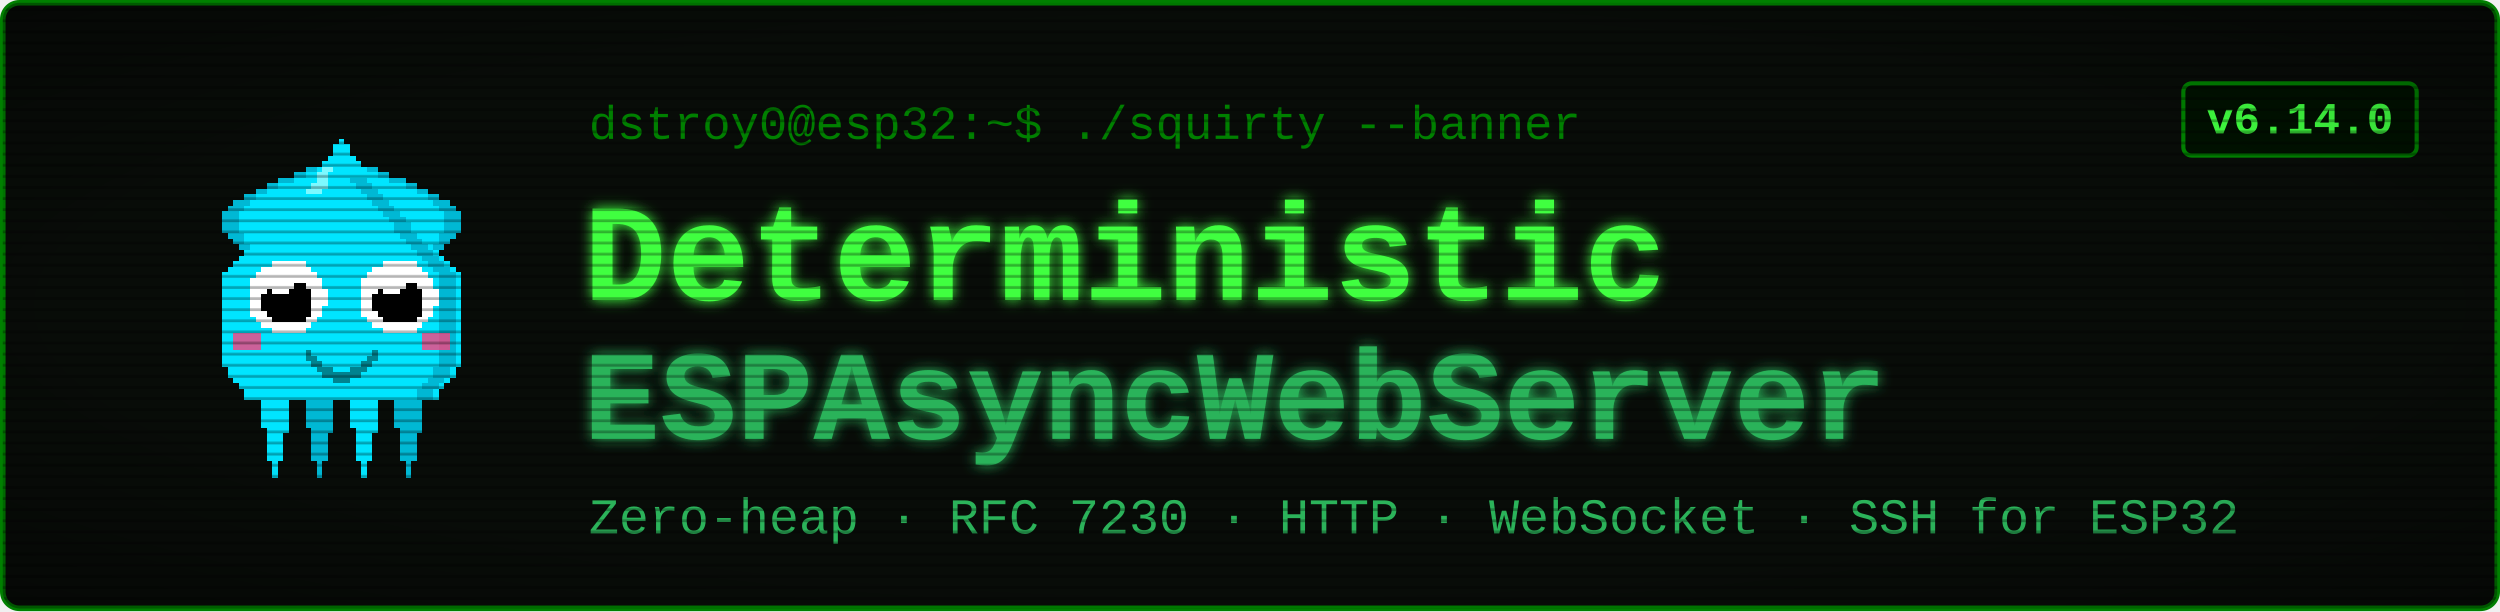
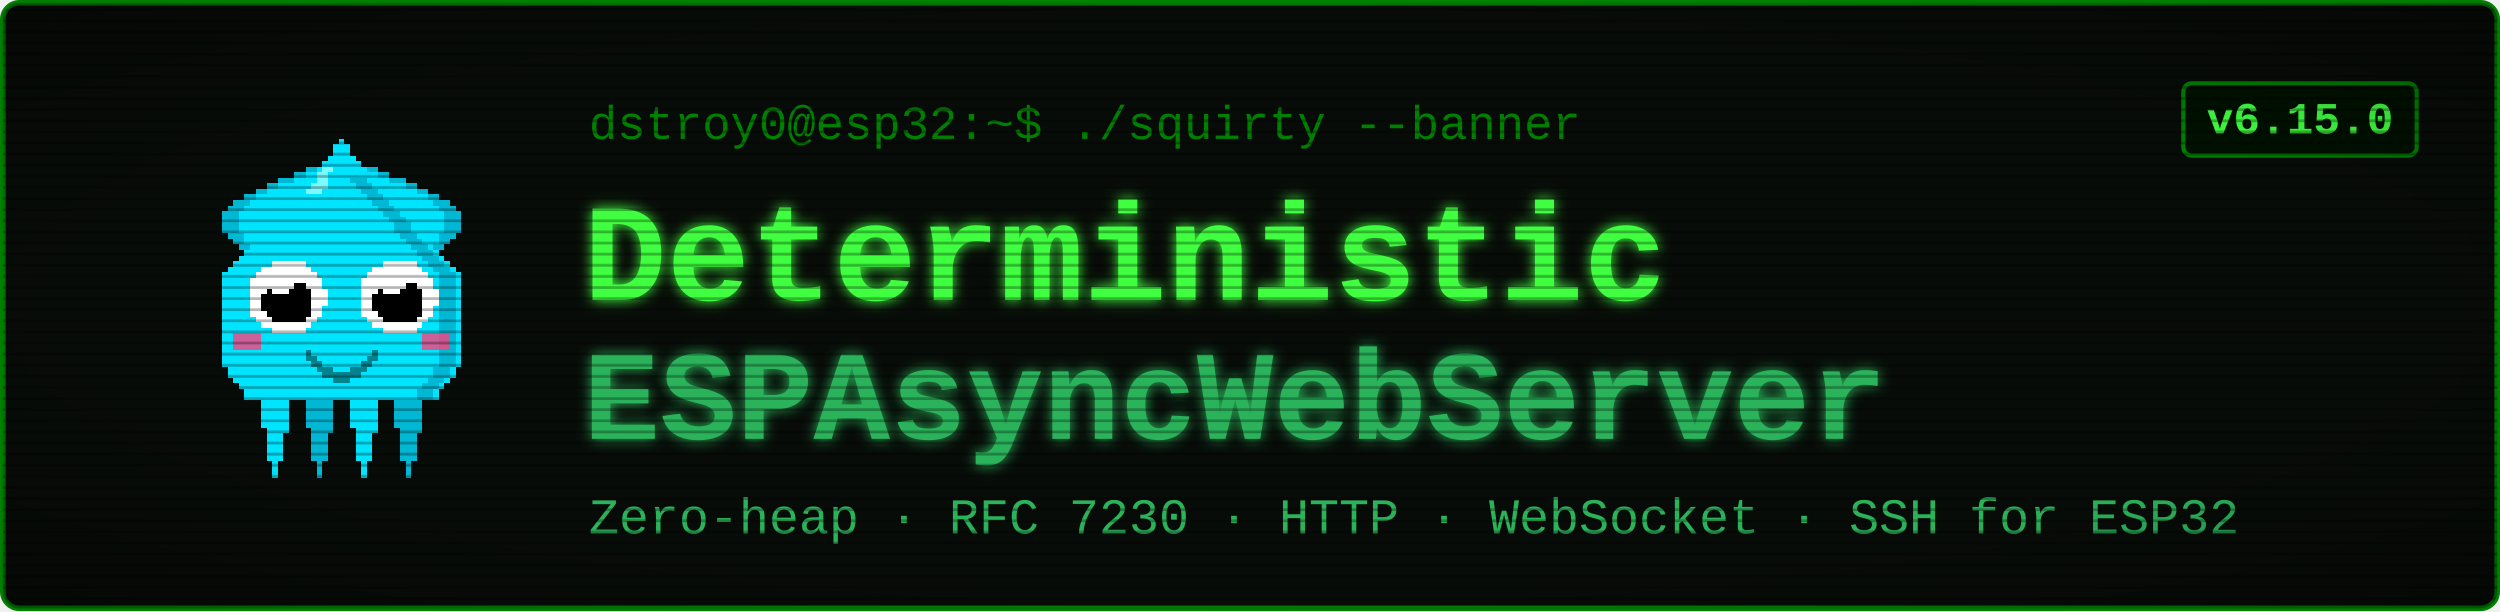
<svg xmlns="http://www.w3.org/2000/svg" viewBox="0 0 900 220" width="900" height="220" font-family="'Courier New', ui-monospace, monospace">
  <defs>
    <filter id="glow" x="-40%" y="-40%" width="180%" height="180%">
      <feGaussianBlur stdDeviation="2.4" result="b" />
      <feMerge>
        <feMergeNode in="b" />
        <feMergeNode in="SourceGraphic" />
      </feMerge>
    </filter>
    <pattern id="scan" width="4" height="4" patternUnits="userSpaceOnUse">
      <rect width="4" height="1" y="3" fill="#000000" opacity="0.28" />
    </pattern>
    <radialGradient id="vig" cx="50%" cy="50%" r="78%">
      <stop offset="58%" stop-color="#000000" stop-opacity="0" />
      <stop offset="100%" stop-color="#000000" stop-opacity="0.45" />
    </radialGradient>
  </defs>
  <rect x="1" y="1" width="898" height="218" rx="6" fill="#080c08" stroke="#008000" stroke-width="2" />
  <g transform="translate(58,46) scale(2)" shape-rendering="crispEdges">
    <rect x="29" y="6" width="1" height="1" fill="#00e5ff" />
    <rect x="26" y="7" width="3" height="1" fill="#00e5ff" />
    <rect x="24" y="8" width="4" height="1" fill="#00e5ff" />
    <rect x="21" y="9" width="7" height="1" fill="#00e5ff" />
    <rect x="19" y="10" width="8" height="1" fill="#00e5ff" />
    <rect x="17" y="11" width="9" height="1" fill="#00e5ff" />
    <rect x="15" y="12" width="10" height="1" fill="#00e5ff" />
    <rect x="13" y="13" width="11" height="1" fill="#00e5ff" />
    <rect x="12" y="14" width="11" height="1" fill="#00e5ff" />
    <rect x="11" y="15" width="11" height="1" fill="#00e5ff" />
    <rect x="11" y="16" width="10" height="1" fill="#00e5ff" />
    <rect x="11" y="17" width="9" height="1" fill="#00e5ff" />
    <rect x="11" y="18" width="9" height="1" fill="#00e5ff" />
    <rect x="12" y="19" width="7" height="1" fill="#00e5ff" />
    <rect x="13" y="20" width="5" height="1" fill="#00e5ff" />
    <rect x="14" y="21" width="3" height="1" fill="#00e5ff" />
    <rect x="15" y="22" width="1" height="1" fill="#00e5ff" />
    <rect x="29" y="6" width="3" height="1" fill="#00b8d4" />
    <rect x="26" y="7" width="3" height="1" fill="#00b8d4" />
    <rect x="24" y="8" width="2" height="1" fill="#00b8d4" />
    <rect x="21" y="9" width="3" height="1" fill="#00b8d4" />
    <rect x="19" y="10" width="2" height="1" fill="#00b8d4" />
    <rect x="17" y="11" width="2" height="1" fill="#00b8d4" />
    <rect x="15" y="12" width="2" height="1" fill="#00b8d4" />
    <rect x="13" y="13" width="3" height="1" fill="#00b8d4" />
    <rect x="12" y="14" width="3" height="1" fill="#00b8d4" />
    <rect x="11" y="15" width="3" height="1" fill="#00b8d4" />
    <rect x="11" y="16" width="3" height="1" fill="#00b8d4" />
    <rect x="11" y="17" width="3" height="1" fill="#00b8d4" />
    <rect x="11" y="18" width="3" height="1" fill="#00b8d4" />
    <rect x="12" y="19" width="3" height="1" fill="#00b8d4" />
    <rect x="13" y="20" width="2" height="1" fill="#00b8d4" />
    <rect x="14" y="21" width="2" height="1" fill="#00b8d4" />
    <rect x="15" y="22" width="2" height="1" fill="#00b8d4" />
    <rect x="35" y="6" width="1" height="1" fill="#00e5ff" />
    <rect x="36" y="7" width="3" height="1" fill="#00e5ff" />
    <rect x="37" y="8" width="4" height="1" fill="#00e5ff" />
    <rect x="37" y="9" width="7" height="1" fill="#00e5ff" />
    <rect x="38" y="10" width="8" height="1" fill="#00e5ff" />
    <rect x="39" y="11" width="9" height="1" fill="#00e5ff" />
    <rect x="40" y="12" width="10" height="1" fill="#00e5ff" />
    <rect x="41" y="13" width="11" height="1" fill="#00e5ff" />
    <rect x="42" y="14" width="11" height="1" fill="#00e5ff" />
    <rect x="43" y="15" width="11" height="1" fill="#00e5ff" />
    <rect x="44" y="16" width="10" height="1" fill="#00e5ff" />
    <rect x="45" y="17" width="9" height="1" fill="#00e5ff" />
    <rect x="45" y="18" width="9" height="1" fill="#00e5ff" />
    <rect x="46" y="19" width="7" height="1" fill="#00e5ff" />
    <rect x="47" y="20" width="5" height="1" fill="#00e5ff" />
    <rect x="48" y="21" width="3" height="1" fill="#00e5ff" />
    <rect x="49" y="22" width="1" height="1" fill="#00e5ff" />
    <rect x="33" y="6" width="3" height="1" fill="#00b8d4" />
    <rect x="36" y="7" width="3" height="1" fill="#00b8d4" />
    <rect x="39" y="8" width="2" height="1" fill="#00b8d4" />
    <rect x="41" y="9" width="3" height="1" fill="#00b8d4" />
    <rect x="44" y="10" width="2" height="1" fill="#00b8d4" />
    <rect x="46" y="11" width="2" height="1" fill="#00b8d4" />
    <rect x="48" y="12" width="2" height="1" fill="#00b8d4" />
    <rect x="49" y="13" width="3" height="1" fill="#00b8d4" />
    <rect x="50" y="14" width="3" height="1" fill="#00b8d4" />
    <rect x="51" y="15" width="3" height="1" fill="#00b8d4" />
    <rect x="51" y="16" width="3" height="1" fill="#00b8d4" />
    <rect x="51" y="17" width="3" height="1" fill="#00b8d4" />
    <rect x="51" y="18" width="3" height="1" fill="#00b8d4" />
    <rect x="50" y="19" width="3" height="1" fill="#00b8d4" />
    <rect x="50" y="20" width="2" height="1" fill="#00b8d4" />
    <rect x="49" y="21" width="2" height="1" fill="#00b8d4" />
    <rect x="48" y="22" width="2" height="1" fill="#00b8d4" />
    <rect x="17" y="46" width="7" height="1" fill="#00e5ff" />
    <rect x="17" y="47" width="7" height="1" fill="#00e5ff" />
    <rect x="17" y="48" width="7" height="1" fill="#00e5ff" />
    <rect x="18" y="49" width="5" height="1" fill="#00e5ff" />
    <rect x="18" y="50" width="5" height="1" fill="#00e5ff" />
    <rect x="18" y="51" width="5" height="1" fill="#00e5ff" />
    <rect x="18" y="52" width="5" height="1" fill="#00e5ff" />
    <rect x="18" y="53" width="5" height="1" fill="#00e5ff" />
    <rect x="19" y="54" width="4" height="1" fill="#00e5ff" />
    <rect x="19" y="55" width="3" height="1" fill="#00e5ff" />
    <rect x="19" y="56" width="3" height="1" fill="#00e5ff" />
    <rect x="19" y="57" width="3" height="1" fill="#00e5ff" />
    <rect x="19" y="58" width="3" height="1" fill="#00e5ff" />
    <rect x="19" y="59" width="3" height="1" fill="#00e5ff" />
    <rect x="20" y="60" width="1" height="1" fill="#00e5ff" />
    <rect x="20" y="61" width="1" height="1" fill="#00e5ff" />
    <rect x="20" y="62" width="1" height="1" fill="#00e5ff" />
    <rect x="25" y="46" width="7" height="1" fill="#00b8d4" />
    <rect x="25" y="47" width="7" height="1" fill="#00b8d4" />
    <rect x="25" y="48" width="7" height="1" fill="#00b8d4" />
    <rect x="26" y="49" width="5" height="1" fill="#00b8d4" />
    <rect x="26" y="50" width="5" height="1" fill="#00b8d4" />
    <rect x="26" y="51" width="5" height="1" fill="#00b8d4" />
    <rect x="26" y="52" width="5" height="1" fill="#00b8d4" />
    <rect x="26" y="53" width="5" height="1" fill="#00b8d4" />
    <rect x="27" y="54" width="4" height="1" fill="#00b8d4" />
    <rect x="27" y="55" width="3" height="1" fill="#00b8d4" />
    <rect x="27" y="56" width="3" height="1" fill="#00b8d4" />
    <rect x="27" y="57" width="3" height="1" fill="#00b8d4" />
    <rect x="27" y="58" width="3" height="1" fill="#00b8d4" />
    <rect x="27" y="59" width="3" height="1" fill="#00b8d4" />
    <rect x="28" y="60" width="1" height="1" fill="#00b8d4" />
    <rect x="28" y="61" width="1" height="1" fill="#00b8d4" />
    <rect x="28" y="62" width="1" height="1" fill="#00b8d4" />
    <rect x="33" y="46" width="7" height="1" fill="#00e5ff" />
    <rect x="33" y="47" width="7" height="1" fill="#00e5ff" />
    <rect x="33" y="48" width="7" height="1" fill="#00e5ff" />
    <rect x="34" y="49" width="5" height="1" fill="#00e5ff" />
    <rect x="34" y="50" width="5" height="1" fill="#00e5ff" />
    <rect x="34" y="51" width="5" height="1" fill="#00e5ff" />
    <rect x="34" y="52" width="5" height="1" fill="#00e5ff" />
    <rect x="34" y="53" width="5" height="1" fill="#00e5ff" />
    <rect x="35" y="54" width="4" height="1" fill="#00e5ff" />
    <rect x="35" y="55" width="3" height="1" fill="#00e5ff" />
    <rect x="35" y="56" width="3" height="1" fill="#00e5ff" />
    <rect x="35" y="57" width="3" height="1" fill="#00e5ff" />
    <rect x="35" y="58" width="3" height="1" fill="#00e5ff" />
    <rect x="35" y="59" width="3" height="1" fill="#00e5ff" />
    <rect x="36" y="60" width="1" height="1" fill="#00e5ff" />
    <rect x="36" y="61" width="1" height="1" fill="#00e5ff" />
    <rect x="36" y="62" width="1" height="1" fill="#00e5ff" />
    <rect x="41" y="46" width="7" height="1" fill="#00b8d4" />
    <rect x="41" y="47" width="7" height="1" fill="#00b8d4" />
    <rect x="41" y="48" width="7" height="1" fill="#00b8d4" />
    <rect x="42" y="49" width="5" height="1" fill="#00b8d4" />
    <rect x="42" y="50" width="5" height="1" fill="#00b8d4" />
    <rect x="42" y="51" width="5" height="1" fill="#00b8d4" />
    <rect x="42" y="52" width="5" height="1" fill="#00b8d4" />
    <rect x="42" y="53" width="5" height="1" fill="#00b8d4" />
    <rect x="43" y="54" width="4" height="1" fill="#00b8d4" />
    <rect x="43" y="55" width="3" height="1" fill="#00b8d4" />
    <rect x="43" y="56" width="3" height="1" fill="#00b8d4" />
    <rect x="43" y="57" width="3" height="1" fill="#00b8d4" />
    <rect x="43" y="58" width="3" height="1" fill="#00b8d4" />
    <rect x="43" y="59" width="3" height="1" fill="#00b8d4" />
    <rect x="44" y="60" width="1" height="1" fill="#00b8d4" />
    <rect x="44" y="61" width="1" height="1" fill="#00b8d4" />
    <rect x="44" y="62" width="1" height="1" fill="#00b8d4" />
    <rect x="32" y="2" width="1" height="1" fill="#00e5ff" />
    <rect x="31" y="3" width="3" height="1" fill="#00e5ff" />
    <rect x="31" y="4" width="3" height="1" fill="#00e5ff" />
    <rect x="30" y="5" width="5" height="1" fill="#00e5ff" />
    <rect x="29" y="6" width="7" height="1" fill="#00e5ff" />
    <rect x="28" y="7" width="9" height="1" fill="#00e5ff" />
    <rect x="27" y="8" width="11" height="1" fill="#00e5ff" />
    <rect x="27" y="9" width="11" height="1" fill="#00e5ff" />
    <rect x="26" y="10" width="13" height="1" fill="#00e5ff" />
    <rect x="25" y="11" width="15" height="1" fill="#00e5ff" />
    <rect x="24" y="12" width="17" height="1" fill="#00e5ff" />
    <rect x="23" y="13" width="19" height="1" fill="#00e5ff" />
    <rect x="22" y="14" width="21" height="1" fill="#00e5ff" />
    <rect x="21" y="15" width="23" height="1" fill="#00e5ff" />
    <rect x="20" y="16" width="25" height="1" fill="#00e5ff" />
    <rect x="19" y="17" width="27" height="1" fill="#00e5ff" />
    <rect x="19" y="18" width="27" height="1" fill="#00e5ff" />
    <rect x="18" y="19" width="29" height="1" fill="#00e5ff" />
    <rect x="17" y="20" width="31" height="1" fill="#00e5ff" />
    <rect x="16" y="21" width="33" height="1" fill="#00e5ff" />
    <rect x="15" y="22" width="35" height="1" fill="#00e5ff" />
    <rect x="14" y="23" width="37" height="1" fill="#00e5ff" />
    <rect x="13" y="24" width="39" height="1" fill="#00e5ff" />
    <rect x="12" y="25" width="41" height="1" fill="#00e5ff" />
    <rect x="11" y="26" width="43" height="1" fill="#00e5ff" />
    <rect x="11" y="27" width="43" height="1" fill="#00e5ff" />
    <rect x="11" y="28" width="43" height="1" fill="#00e5ff" />
    <rect x="11" y="29" width="43" height="1" fill="#00e5ff" />
    <rect x="11" y="30" width="43" height="1" fill="#00e5ff" />
    <rect x="11" y="31" width="43" height="1" fill="#00e5ff" />
    <rect x="11" y="32" width="43" height="1" fill="#00e5ff" />
    <rect x="11" y="33" width="43" height="1" fill="#00e5ff" />
    <rect x="11" y="34" width="43" height="1" fill="#00e5ff" />
    <rect x="11" y="35" width="43" height="1" fill="#00e5ff" />
    <rect x="11" y="36" width="43" height="1" fill="#00e5ff" />
    <rect x="11" y="37" width="43" height="1" fill="#00e5ff" />
    <rect x="11" y="38" width="43" height="1" fill="#00e5ff" />
    <rect x="11" y="39" width="43" height="1" fill="#00e5ff" />
    <rect x="11" y="40" width="43" height="1" fill="#00e5ff" />
    <rect x="11" y="41" width="43" height="1" fill="#00e5ff" />
    <rect x="11" y="42" width="43" height="1" fill="#00e5ff" />
    <rect x="12" y="43" width="41" height="1" fill="#00e5ff" />
    <rect x="12" y="44" width="41" height="1" fill="#00e5ff" />
    <rect x="13" y="45" width="39" height="1" fill="#00e5ff" />
    <rect x="14" y="46" width="37" height="1" fill="#00e5ff" />
    <rect x="15" y="47" width="35" height="1" fill="#00e5ff" />
    <rect x="15" y="48" width="35" height="1" fill="#00e5ff" />
    <rect x="34" y="9" width="3" height="1" fill="#00b8d4" />
    <rect x="35" y="10" width="3" height="1" fill="#00b8d4" />
    <rect x="36" y="11" width="3" height="1" fill="#00b8d4" />
    <rect x="37" y="12" width="3" height="1" fill="#00b8d4" />
    <rect x="38" y="13" width="3" height="1" fill="#00b8d4" />
    <rect x="39" y="14" width="3" height="1" fill="#00b8d4" />
    <rect x="40" y="15" width="3" height="1" fill="#00b8d4" />
    <rect x="41" y="16" width="3" height="1" fill="#00b8d4" />
    <rect x="42" y="17" width="3" height="1" fill="#00b8d4" />
    <rect x="42" y="18" width="3" height="1" fill="#00b8d4" />
    <rect x="43" y="19" width="3" height="1" fill="#00b8d4" />
    <rect x="44" y="20" width="3" height="1" fill="#00b8d4" />
    <rect x="45" y="21" width="3" height="1" fill="#00b8d4" />
    <rect x="46" y="22" width="3" height="1" fill="#00b8d4" />
    <rect x="47" y="23" width="3" height="1" fill="#00b8d4" />
    <rect x="48" y="24" width="3" height="1" fill="#00b8d4" />
    <rect x="49" y="25" width="3" height="1" fill="#00b8d4" />
    <rect x="50" y="26" width="3" height="1" fill="#00b8d4" />
    <rect x="50" y="27" width="3" height="1" fill="#00b8d4" />
    <rect x="50" y="28" width="3" height="1" fill="#00b8d4" />
    <rect x="50" y="29" width="3" height="1" fill="#00b8d4" />
    <rect x="50" y="30" width="3" height="1" fill="#00b8d4" />
    <rect x="50" y="31" width="3" height="1" fill="#00b8d4" />
    <rect x="50" y="32" width="3" height="1" fill="#00b8d4" />
    <rect x="50" y="33" width="3" height="1" fill="#00b8d4" />
    <rect x="50" y="34" width="3" height="1" fill="#00b8d4" />
    <rect x="50" y="35" width="3" height="1" fill="#00b8d4" />
    <rect x="50" y="36" width="3" height="1" fill="#00b8d4" />
    <rect x="50" y="37" width="3" height="1" fill="#00b8d4" />
    <rect x="50" y="38" width="3" height="1" fill="#00b8d4" />
    <rect x="50" y="39" width="3" height="1" fill="#00b8d4" />
    <rect x="50" y="40" width="3" height="1" fill="#00b8d4" />
    <rect x="50" y="41" width="3" height="1" fill="#00b8d4" />
    <rect x="50" y="42" width="3" height="1" fill="#00b8d4" />
    <rect x="49" y="43" width="3" height="1" fill="#00b8d4" />
    <rect x="49" y="44" width="3" height="1" fill="#00b8d4" />
    <rect x="48" y="45" width="3" height="1" fill="#00b8d4" />
    <rect x="47" y="46" width="3" height="1" fill="#00b8d4" />
    <rect x="46" y="47" width="3" height="1" fill="#00b8d4" />
    <rect x="46" y="48" width="3" height="1" fill="#00b8d4" />
    <rect x="29" y="7" width="2" height="1" fill="#7df9ff" />
    <rect x="28" y="8" width="2" height="1" fill="#7df9ff" />
    <rect x="28" y="9" width="2" height="1" fill="#7df9ff" />
    <rect x="27" y="10" width="3" height="1" fill="#7df9ff" />
    <rect x="26" y="11" width="3" height="1" fill="#7df9ff" />
    <rect x="13" y="37" width="5" height="3" fill="#ff4081" opacity="0.8" />
    <rect x="47" y="37" width="5" height="3" fill="#ff4081" opacity="0.8" />
    <rect x="20" y="24" width="6" height="1" fill="#ffffff" />
    <rect x="18" y="25" width="9" height="1" fill="#ffffff" />
    <rect x="17" y="26" width="11" height="1" fill="#ffffff" />
    <rect x="16" y="27" width="13" height="1" fill="#ffffff" />
    <rect x="16" y="28" width="13" height="1" fill="#ffffff" />
    <rect x="16" y="29" width="14" height="1" fill="#ffffff" />
    <rect x="16" y="30" width="14" height="1" fill="#ffffff" />
    <rect x="16" y="31" width="14" height="1" fill="#ffffff" />
    <rect x="16" y="32" width="13" height="1" fill="#ffffff" />
    <rect x="16" y="33" width="13" height="1" fill="#ffffff" />
    <rect x="17" y="34" width="11" height="1" fill="#ffffff" />
    <rect x="18" y="35" width="9" height="1" fill="#ffffff" />
    <rect x="20" y="36" width="6" height="1" fill="#ffffff" />
    <rect x="20" y="28" width="6" height="1" fill="#000000" />
    <rect x="19" y="29" width="8" height="1" fill="#000000" />
    <rect x="18" y="30" width="9" height="1" fill="#000000" />
    <rect x="18" y="31" width="9" height="1" fill="#000000" />
    <rect x="18" y="32" width="9" height="1" fill="#000000" />
    <rect x="19" y="33" width="8" height="1" fill="#000000" />
    <rect x="20" y="34" width="6" height="1" fill="#000000" />
    <rect x="20" y="27" width="3" height="1" fill="#ffffff" />
    <rect x="20" y="28" width="4" height="1" fill="#ffffff" />
    <rect x="20" y="29" width="3" height="1" fill="#ffffff" />
    <rect x="40" y="24" width="6" height="1" fill="#ffffff" />
    <rect x="38" y="25" width="9" height="1" fill="#ffffff" />
    <rect x="37" y="26" width="11" height="1" fill="#ffffff" />
    <rect x="36" y="27" width="13" height="1" fill="#ffffff" />
    <rect x="36" y="28" width="13" height="1" fill="#ffffff" />
    <rect x="36" y="29" width="14" height="1" fill="#ffffff" />
    <rect x="36" y="30" width="14" height="1" fill="#ffffff" />
    <rect x="36" y="31" width="14" height="1" fill="#ffffff" />
    <rect x="36" y="32" width="13" height="1" fill="#ffffff" />
    <rect x="36" y="33" width="13" height="1" fill="#ffffff" />
    <rect x="37" y="34" width="11" height="1" fill="#ffffff" />
    <rect x="38" y="35" width="9" height="1" fill="#ffffff" />
    <rect x="40" y="36" width="6" height="1" fill="#ffffff" />
    <rect x="40" y="28" width="6" height="1" fill="#000000" />
    <rect x="39" y="29" width="8" height="1" fill="#000000" />
    <rect x="38" y="30" width="9" height="1" fill="#000000" />
    <rect x="38" y="31" width="9" height="1" fill="#000000" />
    <rect x="38" y="32" width="9" height="1" fill="#000000" />
    <rect x="39" y="33" width="8" height="1" fill="#000000" />
    <rect x="40" y="34" width="6" height="1" fill="#000000" />
    <rect x="40" y="27" width="3" height="1" fill="#ffffff" />
    <rect x="40" y="28" width="4" height="1" fill="#ffffff" />
    <rect x="40" y="29" width="3" height="1" fill="#ffffff" />
    <rect x="26" y="40" width="1" height="2" fill="#00838f" />
    <rect x="27" y="41" width="1" height="2" fill="#00838f" />
    <rect x="28" y="42" width="1" height="2" fill="#00838f" />
    <rect x="29" y="43" width="1" height="2" fill="#00838f" />
    <rect x="30" y="43" width="1" height="2" fill="#00838f" />
    <rect x="31" y="44" width="1" height="2" fill="#00838f" />
    <rect x="32" y="44" width="1" height="2" fill="#00838f" />
    <rect x="33" y="44" width="1" height="2" fill="#00838f" />
    <rect x="34" y="43" width="1" height="2" fill="#00838f" />
    <rect x="35" y="43" width="1" height="2" fill="#00838f" />
    <rect x="36" y="42" width="1" height="2" fill="#00838f" />
    <rect x="37" y="41" width="1" height="2" fill="#00838f" />
    <rect x="38" y="40" width="1" height="2" fill="#00838f" />
  </g>
  <text x="212" y="50" font-size="17" fill="#008000">dstroy0@esp32:~$ ./squirty --banner</text>
  <text x="210" y="108" font-size="50" font-weight="700" fill="#40ff40" filter="url(#glow)">Deterministic</text>
  <text x="210" y="158" font-size="46" font-weight="700" fill="#2bb35a" filter="url(#glow)">ESPAsyncWebServer</text>
  <text x="212" y="192" font-size="18" fill="#2bb35a">Zero-heap · RFC 7230 · HTTP · WebSocket · SSH for ESP32</text>
  <rect x="786" y="30" width="84" height="26" rx="3" fill="#001100" stroke="#008000" stroke-width="1.5" />
-   <text x="828" y="48" font-size="16" font-weight="700" fill="#40ff40" text-anchor="middle">v6.14.0</text>
+   <text x="828" y="48" font-size="16" font-weight="700" fill="#40ff40" text-anchor="middle">v6.15.0</text>
  <rect x="1" y="1" width="898" height="218" rx="6" fill="url(#scan)" />
  <rect x="1" y="1" width="898" height="218" rx="6" fill="url(#vig)" />
</svg>
